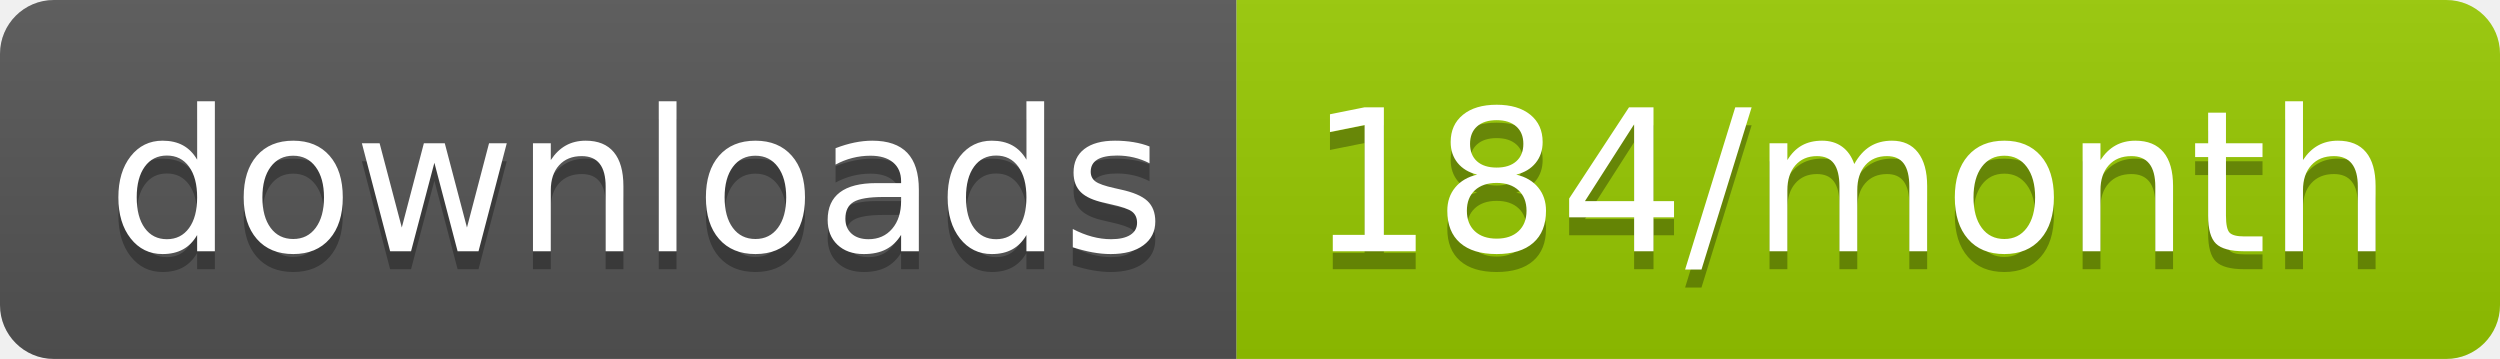
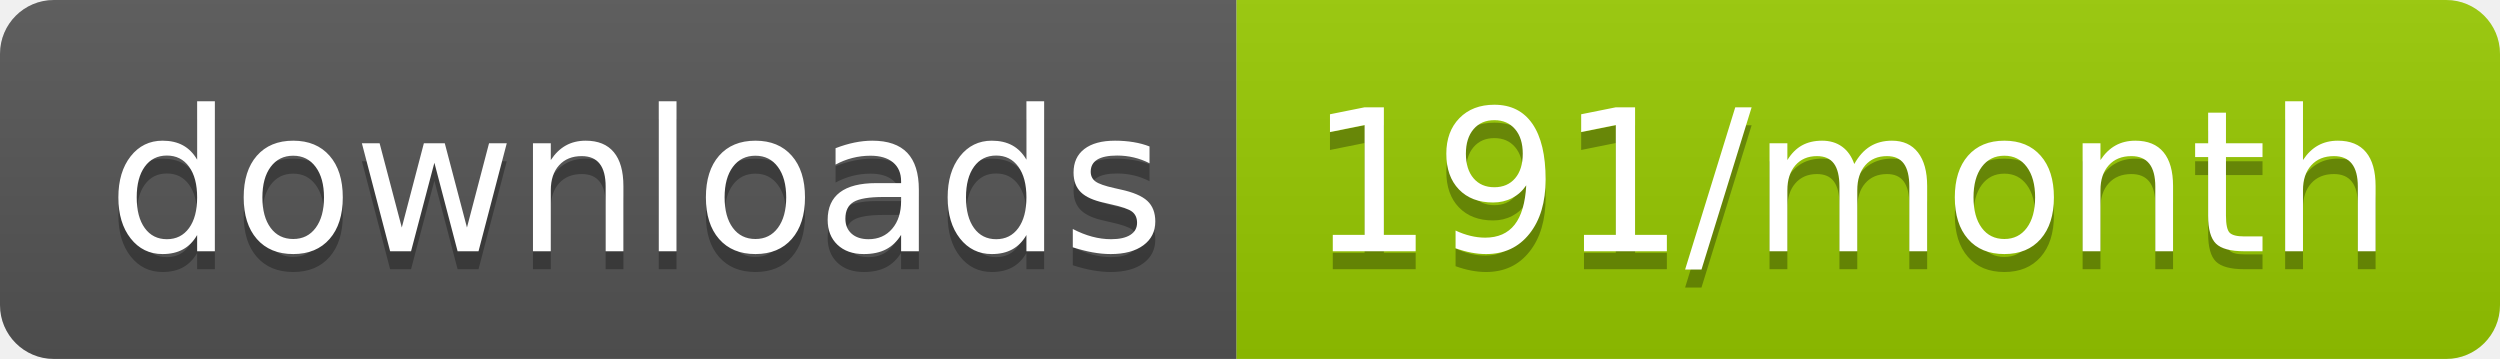
<svg xmlns="http://www.w3.org/2000/svg" width="139.3" height="20">
  <linearGradient id="smooth" x2="0" y2="100%">
    <stop offset="0" stop-color="#bbb" stop-opacity=".1" />
    <stop offset="1" stop-opacity=".1" />
  </linearGradient>
  <clipPath id="round">
    <rect width="139.3" height="20" rx="3" fill="#fff" />
  </clipPath>
  <g clip-path="url(#round)">
    <rect width="68.9" height="20" fill="#555" />
    <rect x="68.9" width="70.4" height="20" fill="#97CA00" />
    <rect width="139.3" height="20" fill="url(#smooth)" />
  </g>
  <g fill="#fff" text-anchor="middle" font-family="DejaVu Sans,Verdana,Geneva,sans-serif" font-size="110">
    <text x="354.5" y="150" fill="#010101" fill-opacity=".3" transform="scale(0.1)" textLength="589.0" lengthAdjust="spacing">downloads</text>
    <text x="354.5" y="140" transform="scale(0.1)" textLength="589.0" lengthAdjust="spacing">downloads</text>
-     <text x="1031.0" y="150" fill="#010101" fill-opacity=".3" transform="scale(0.1)" textLength="604.0" lengthAdjust="spacing">184/month</text>
-     <text x="1031.0" y="140" transform="scale(0.1)" textLength="604.0" lengthAdjust="spacing">184/month</text>
+     <text x="1031.0" y="150" fill="#010101" fill-opacity=".3" transform="scale(0.1)" textLength="604.0" lengthAdjust="spacing">191/month</text>
+     <text x="1031.0" y="140" transform="scale(0.1)" textLength="604.0" lengthAdjust="spacing">191/month</text>
  </g>
</svg>
